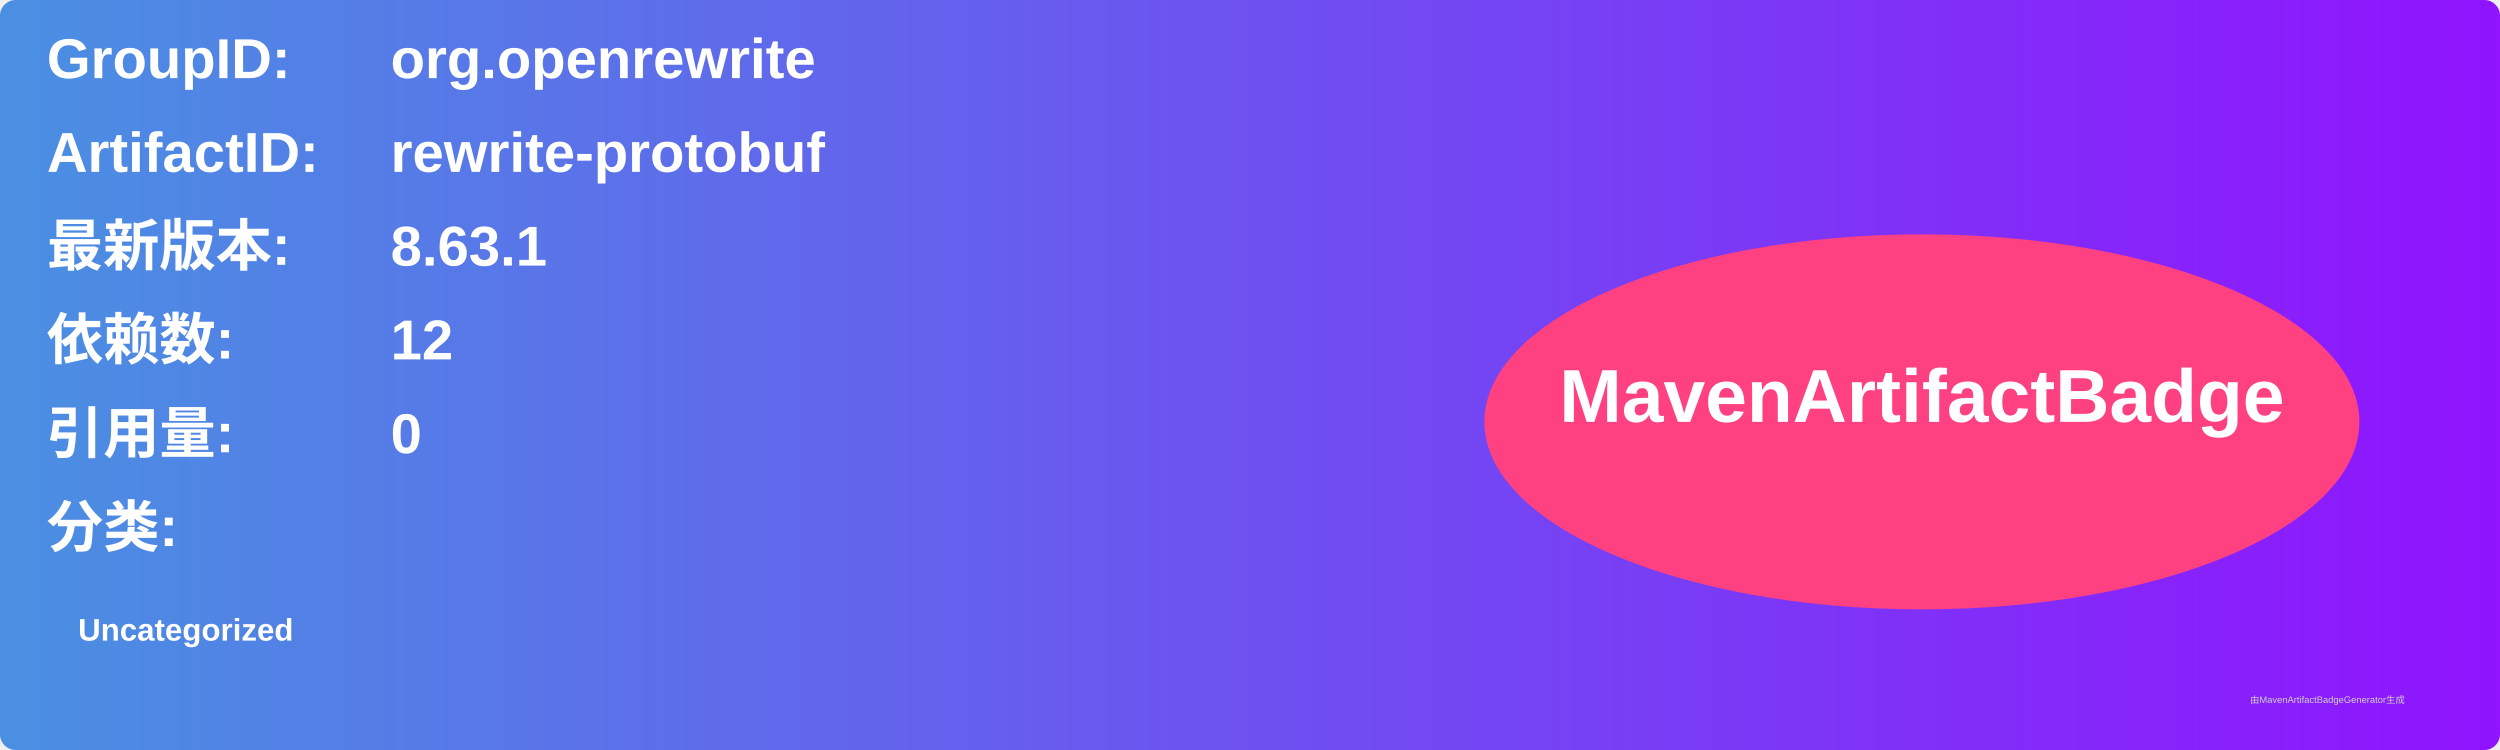
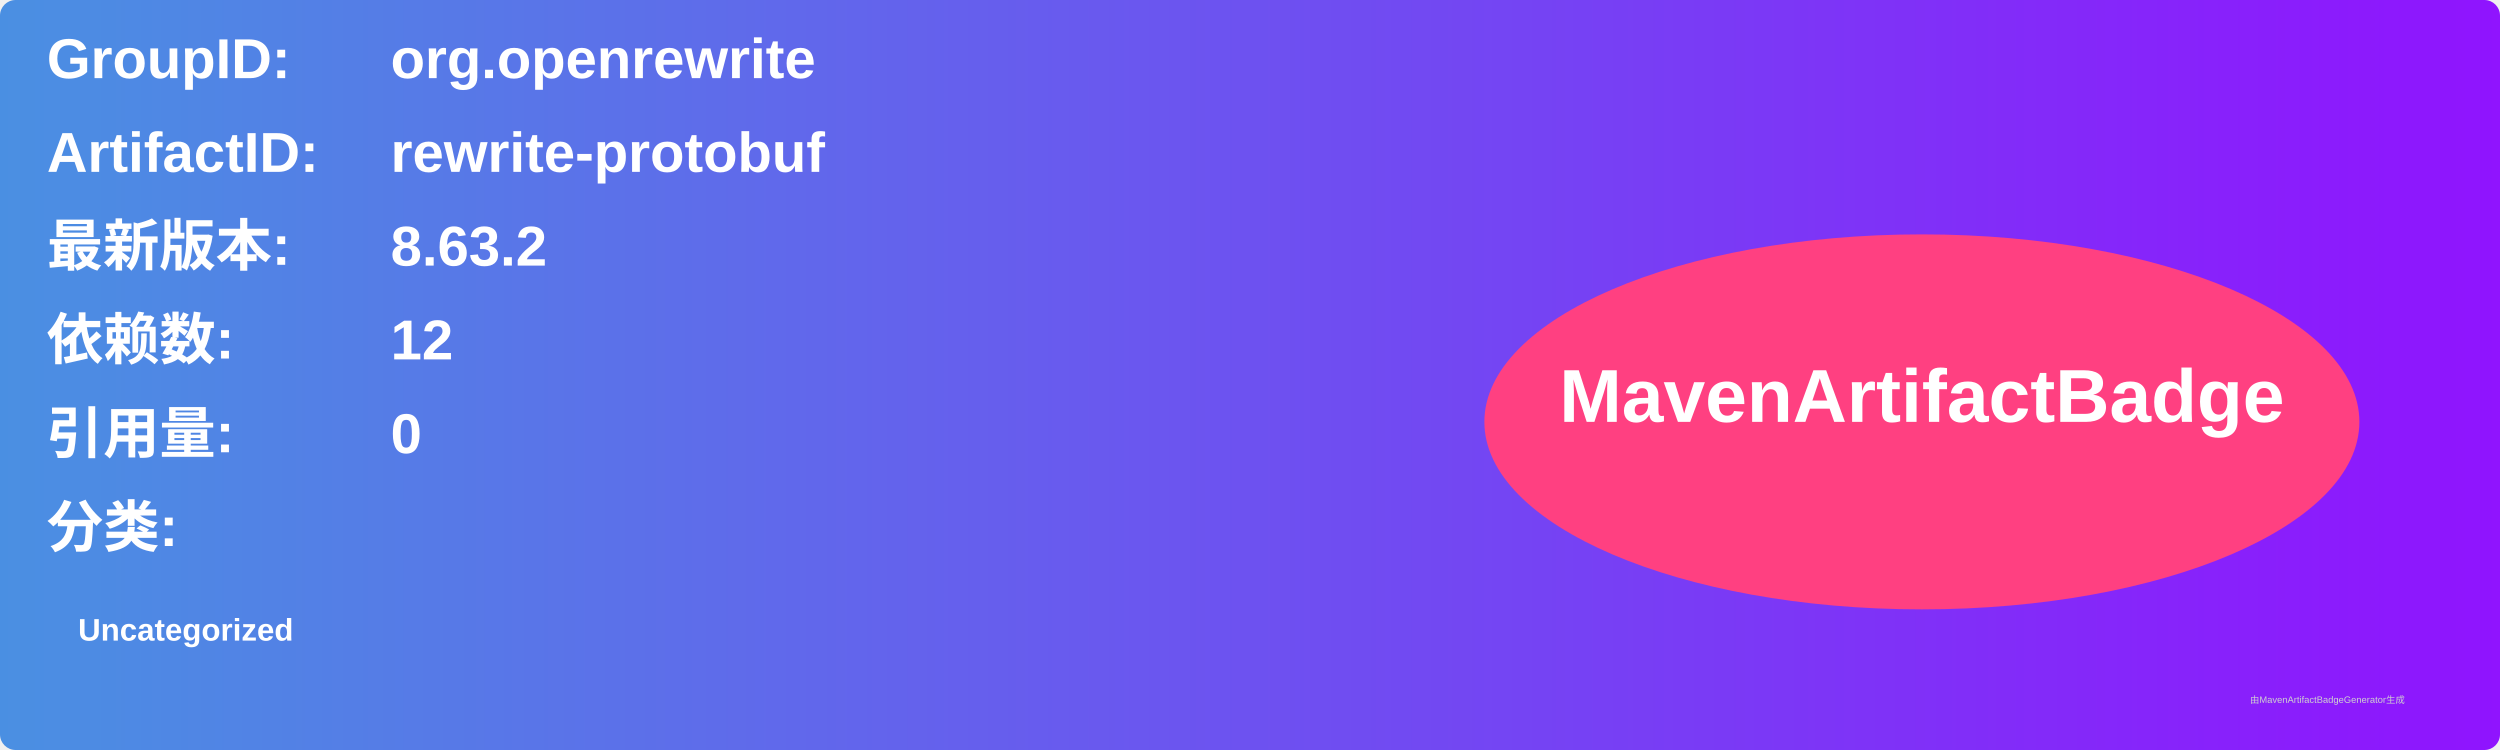
<svg xmlns="http://www.w3.org/2000/svg" width="800" height="240" viewBox="0 0 800 240">
  <linearGradient id="grad" x1="0%" y1="0%" x2="100%" y2="0%">
    <stop offset="0%" stop-color="#4a90e2" />
    <stop offset="100%" stop-color="#9013fe" />
  </linearGradient>
  <rect width="100%" height="100%" rx="5" ry="5" fill="url(#grad)" />
  <g transform="translate(15, 15)">
    <text x="0" y="10" font-family="Arial" font-size="18" fill="white" font-weight="bold" width="260">GroupID:</text>
    <text x="110" y="10" font-family="Arial" font-size="18" fill="white" font-weight="bold" width="460">org.openrewrite</text>
    <text x="0" y="40" font-family="Arial" font-size="18" fill="white" font-weight="bold" width="260">ArtifactID:</text>
    <text x="110" y="40" font-family="Arial" font-size="18" fill="white" font-weight="bold" width="460">rewrite-protobuf</text>
    <text x="0" y="70" font-family="Arial" font-size="18" fill="white" font-weight="bold">最新版本:</text>
    <text x="110" y="70" font-family="Arial" font-size="18" fill="white" font-weight="bold">
-       <tspan font-weight="bold">8.63.1</tspan>
+       <tspan font-weight="bold">8.63.2</tspan>
    </text>
    <text x="0" y="100" font-family="Arial" font-size="18" fill="white" font-weight="bold">依赖数: </text>
    <text x="110" y="100" font-family="Arial" font-size="18" fill="white">
      <tspan font-weight="bold">12</tspan>
    </text>
    <text x="0" y="130" font-family="Arial" font-size="18" fill="white" font-weight="bold">引用量: </text>
    <text x="110" y="130" font-family="Arial" font-size="18" fill="white">
      <tspan font-weight="bold">0</tspan>
    </text>
    <text x="0" y="160" font-family="Arial" font-size="18" fill="white" font-weight="bold">分类:</text>
    <text x="10" y="190" font-family="Arial" font-size="10" fill="white">
      <tspan font-weight="bold">Uncategorized</tspan>
    </text>
    <ellipse cx="600" cy="120" rx="140" ry="60" fill="#ff4081" />
    <text x="600" y="120" text-anchor="middle" font-family="Arial" font-size="24" fill="white" font-weight="bold">MavenArtifactBadge</text>
  </g>
  <text x="720" y="225" font-family="Arial" font-size="3" fill="#d0d0d0">由MavenArtifactBadgeGenerator生成</text>
</svg>
